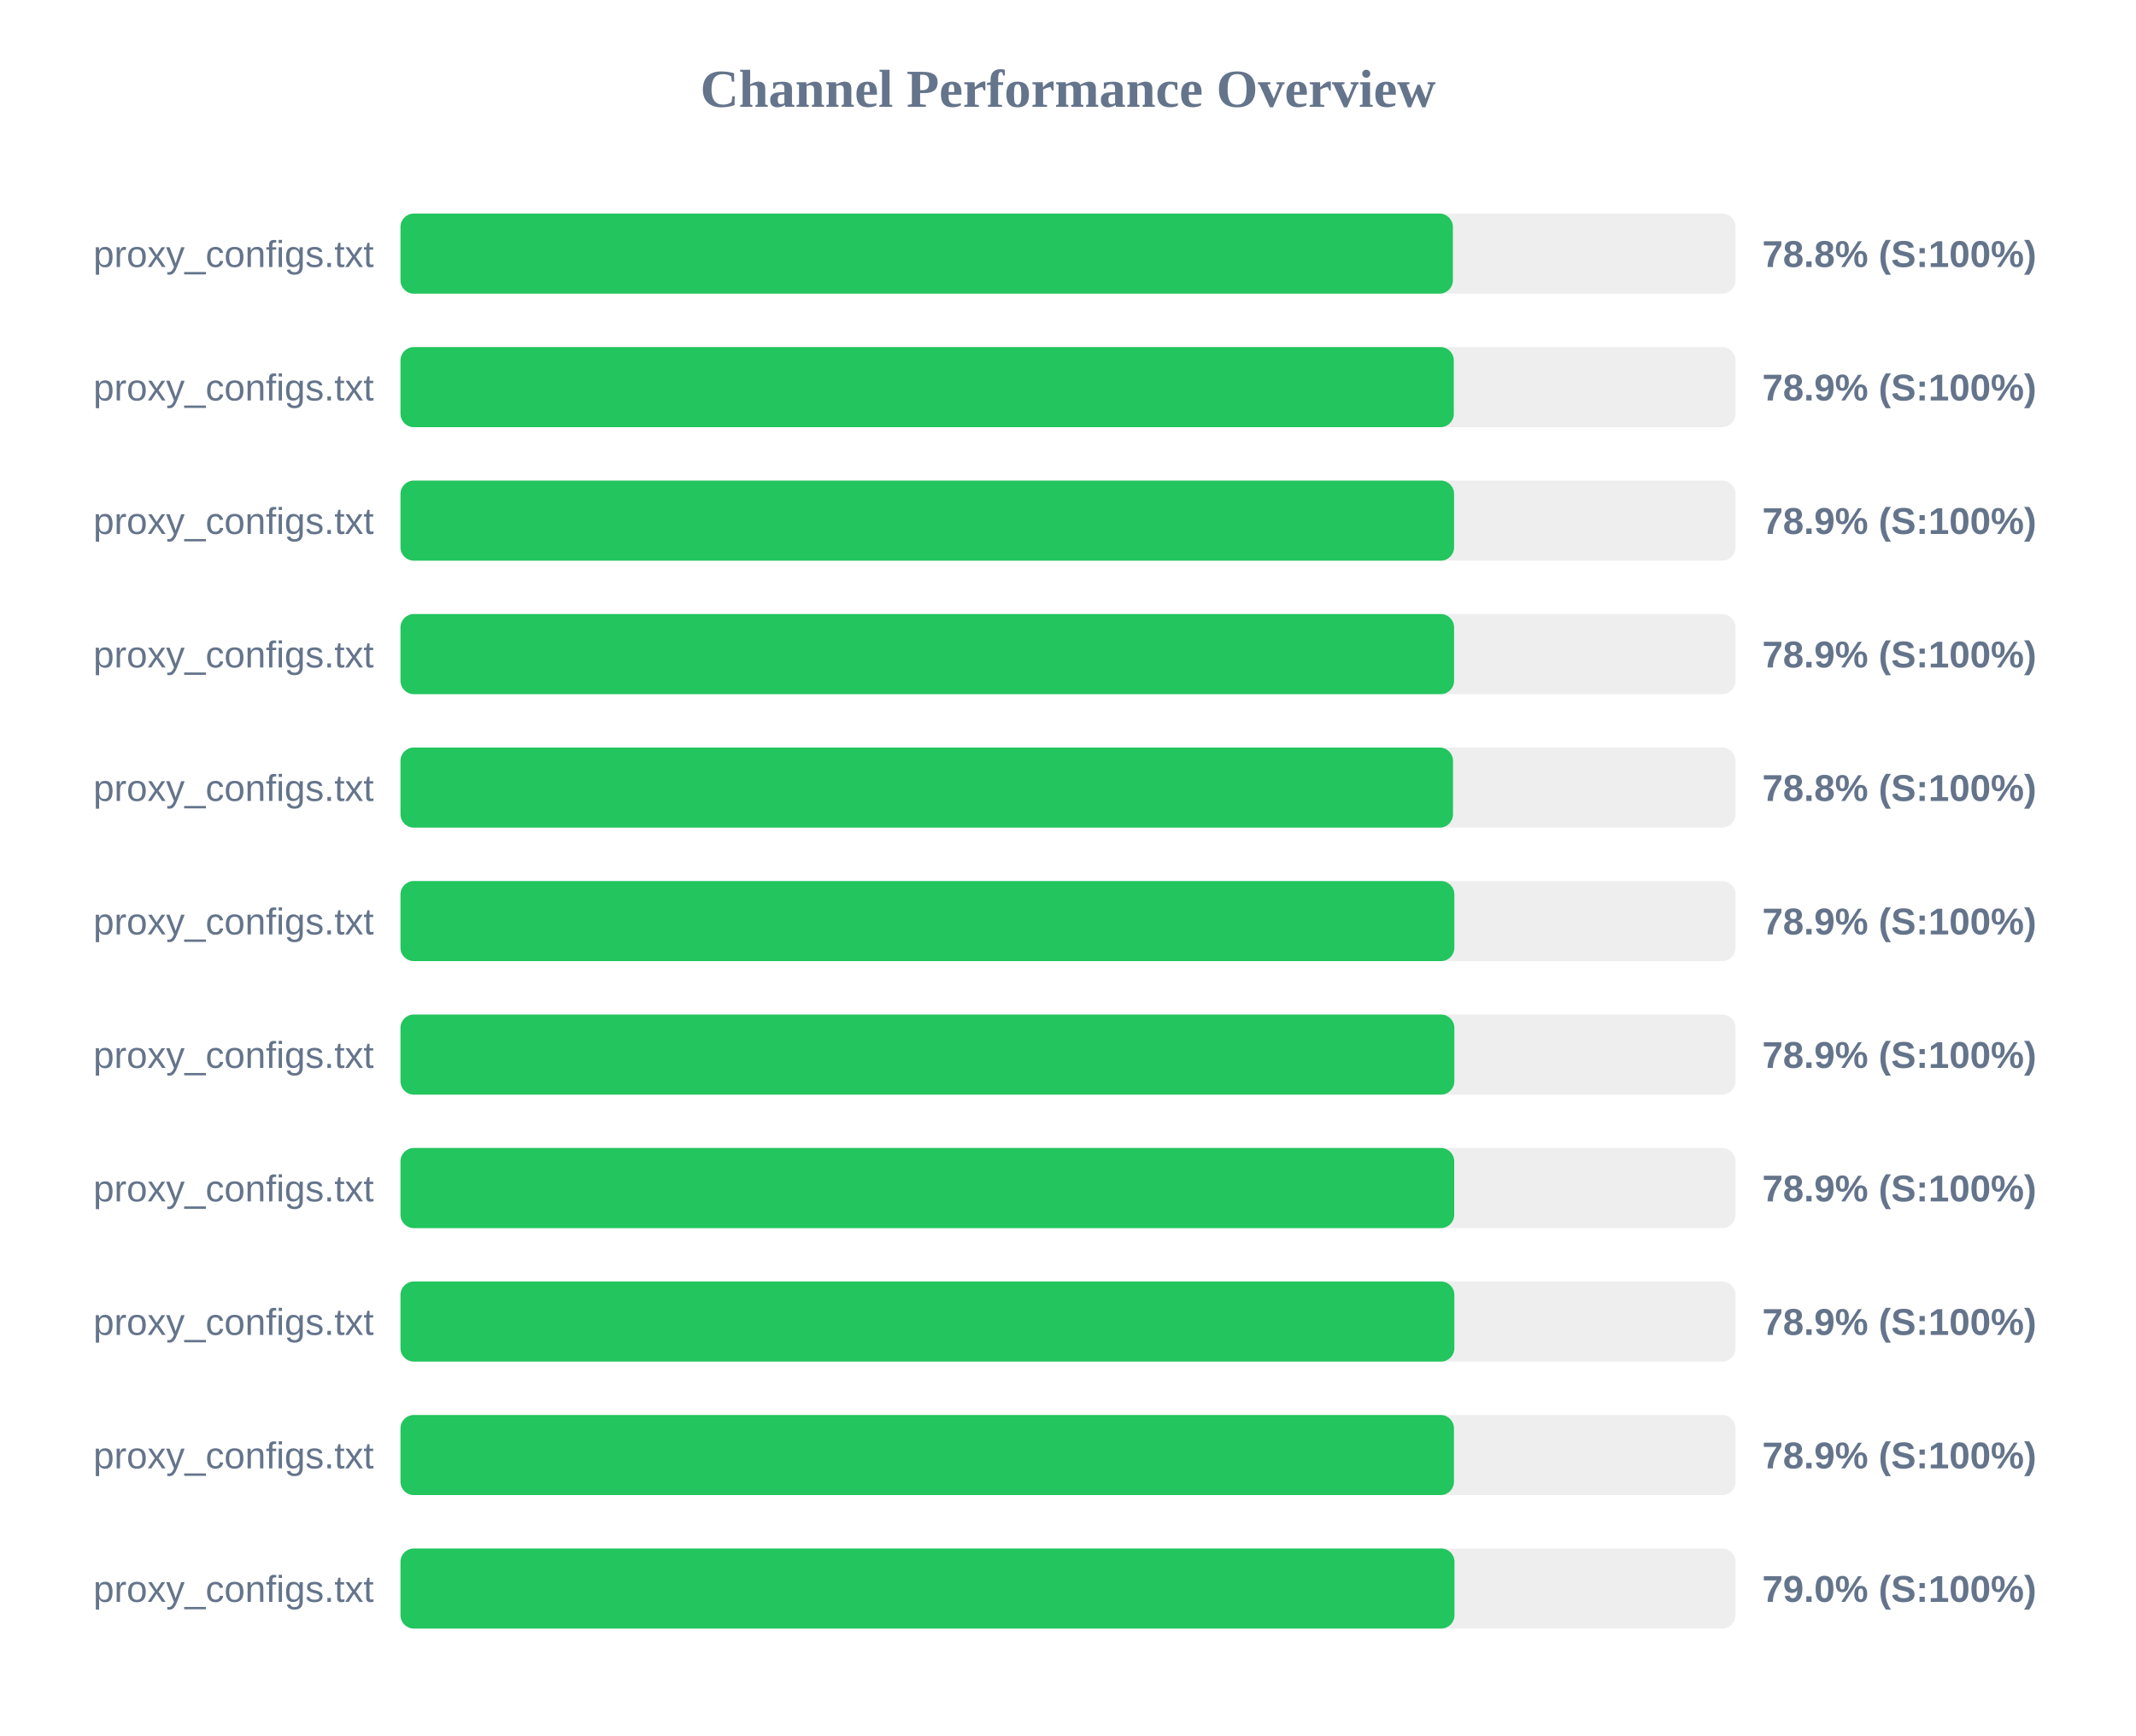
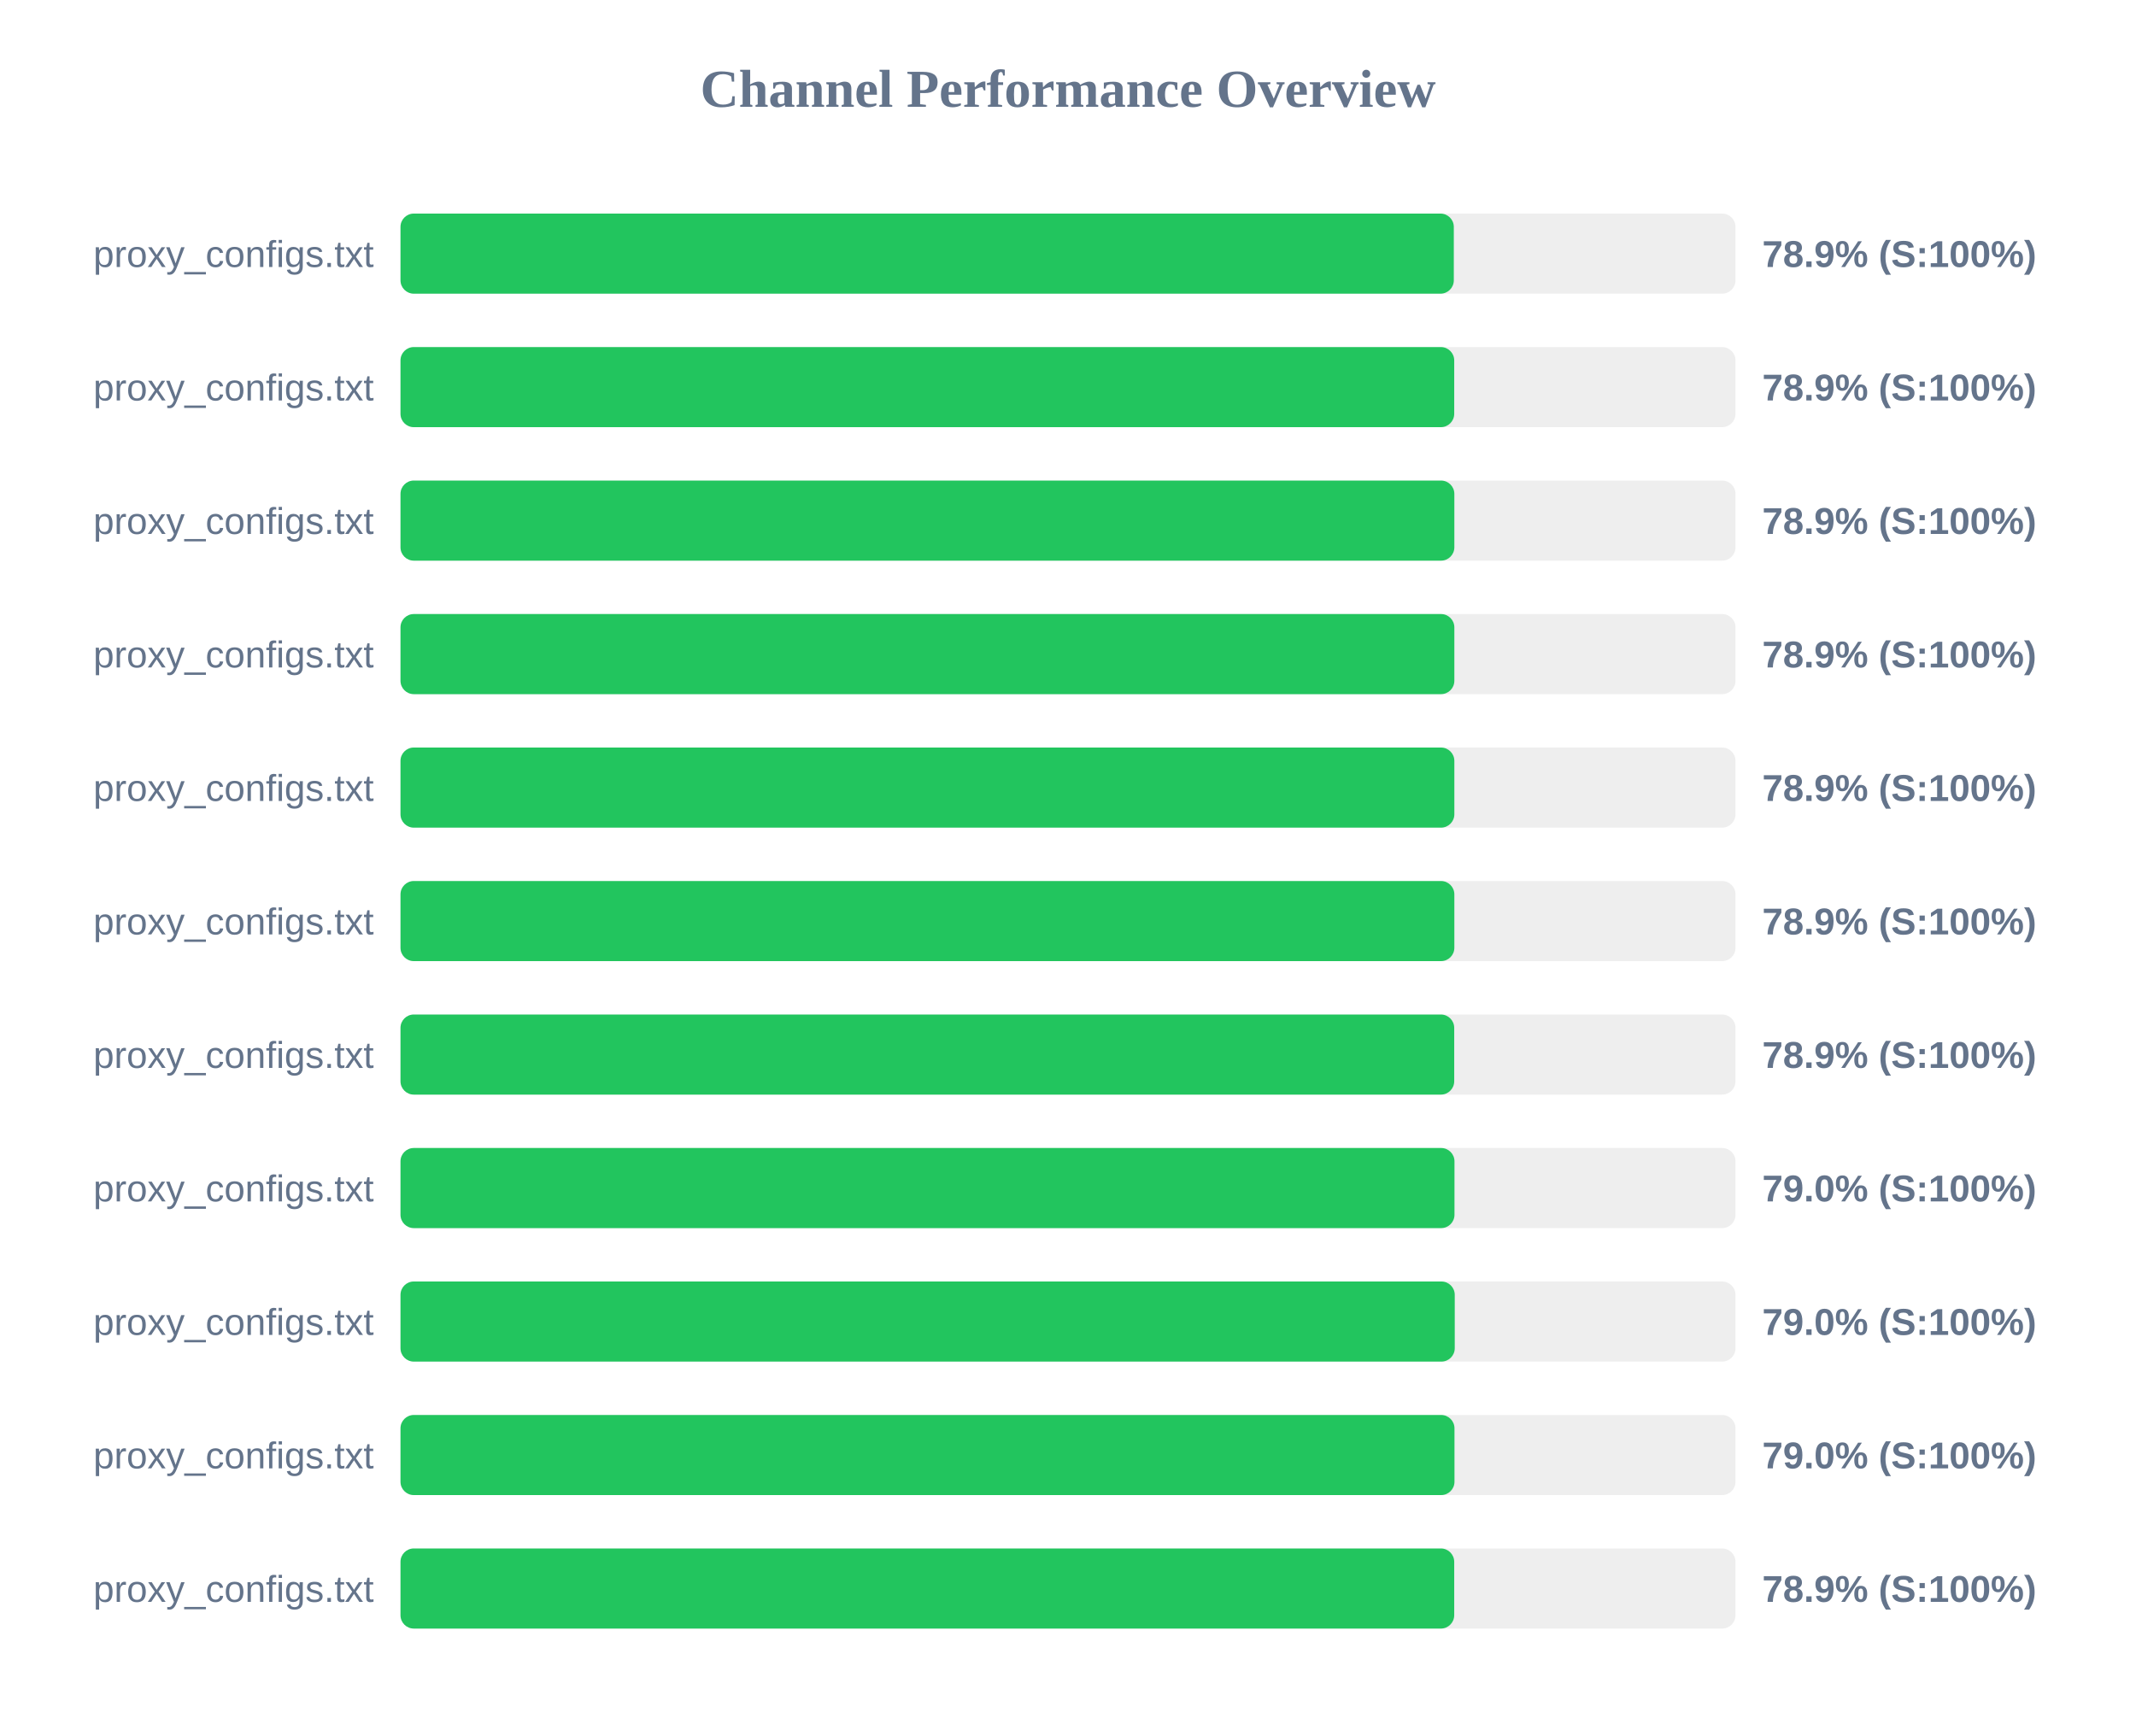
<svg xmlns="http://www.w3.org/2000/svg" width="800" height="650" version="1.1">
  <style>
        .row { font: 14px Arial; fill: #64748b; }
        .score { font: bold 14px Arial; fill: #64748b; }
    </style>
  <text x="400" y="40" text-anchor="middle" font-size="20px" font-weight="bold" fill="#64748b">Channel Performance Overview</text>
  <rect x="150" y="80" width="500" height="30" fill="#eee" rx="5" />
-   <rect x="150" y="80" width="394.15" height="30" fill="#22c55e" rx="5" />
+   <rect x="150" y="80" width="394.5" height="30" fill="#22c55e" rx="5" />
  <text x="140" y="100" text-anchor="end" class="row">proxy_configs.txt</text>
-   <text x="660" y="100" text-anchor="start" class="score">78.8% (S:100%)</text>
+   <text x="660" y="100" text-anchor="start" class="score">78.9% (S:100%)</text>
  <rect x="150" y="130" width="500" height="30" fill="#eee" rx="5" />
-   <rect x="150" y="130" width="394.5" height="30" fill="#22c55e" rx="5" />
+   <rect x="150" y="130" width="394.65" height="30" fill="#22c55e" rx="5" />
  <text x="140" y="150" text-anchor="end" class="row">proxy_configs.txt</text>
  <text x="660" y="150" text-anchor="start" class="score">78.9% (S:100%)</text>
  <rect x="150" y="180" width="500" height="30" fill="#eee" rx="5" />
-   <rect x="150" y="180" width="394.6" height="30" fill="#22c55e" rx="5" />
+   <rect x="150" y="180" width="394.7" height="30" fill="#22c55e" rx="5" />
  <text x="140" y="200" text-anchor="end" class="row">proxy_configs.txt</text>
  <text x="660" y="200" text-anchor="start" class="score">78.9% (S:100%)</text>
  <rect x="150" y="230" width="500" height="30" fill="#eee" rx="5" />
-   <rect x="150" y="230" width="394.6" height="30" fill="#22c55e" rx="5" />
+   <rect x="150" y="230" width="394.7" height="30" fill="#22c55e" rx="5" />
  <text x="140" y="250" text-anchor="end" class="row">proxy_configs.txt</text>
  <text x="660" y="250" text-anchor="start" class="score">78.9% (S:100%)</text>
  <rect x="150" y="280" width="500" height="30" fill="#eee" rx="5" />
-   <rect x="150" y="280" width="394.2" height="30" fill="#22c55e" rx="5" />
+   <rect x="150" y="280" width="394.7" height="30" fill="#22c55e" rx="5" />
  <text x="140" y="300" text-anchor="end" class="row">proxy_configs.txt</text>
-   <text x="660" y="300" text-anchor="start" class="score">78.8% (S:100%)</text>
+   <text x="660" y="300" text-anchor="start" class="score">78.9% (S:100%)</text>
  <rect x="150" y="330" width="500" height="30" fill="#eee" rx="5" />
  <rect x="150" y="330" width="394.7" height="30" fill="#22c55e" rx="5" />
  <text x="140" y="350" text-anchor="end" class="row">proxy_configs.txt</text>
  <text x="660" y="350" text-anchor="start" class="score">78.9% (S:100%)</text>
  <rect x="150" y="380" width="500" height="30" fill="#eee" rx="5" />
-   <rect x="150" y="380" width="394.7" height="30" fill="#22c55e" rx="5" />
+   <rect x="150" y="380" width="394.65" height="30" fill="#22c55e" rx="5" />
  <text x="140" y="400" text-anchor="end" class="row">proxy_configs.txt</text>
  <text x="660" y="400" text-anchor="start" class="score">78.9% (S:100%)</text>
  <rect x="150" y="430" width="500" height="30" fill="#eee" rx="5" />
-   <rect x="150" y="430" width="394.65" height="30" fill="#22c55e" rx="5" />
+   <rect x="150" y="430" width="394.75" height="30" fill="#22c55e" rx="5" />
  <text x="140" y="450" text-anchor="end" class="row">proxy_configs.txt</text>
-   <text x="660" y="450" text-anchor="start" class="score">78.9% (S:100%)</text>
+   <text x="660" y="450" text-anchor="start" class="score">79.0% (S:100%)</text>
  <rect x="150" y="480" width="500" height="30" fill="#eee" rx="5" />
-   <rect x="150" y="480" width="394.7" height="30" fill="#22c55e" rx="5" />
+   <rect x="150" y="480" width="394.85" height="30" fill="#22c55e" rx="5" />
  <text x="140" y="500" text-anchor="end" class="row">proxy_configs.txt</text>
-   <text x="660" y="500" text-anchor="start" class="score">78.9% (S:100%)</text>
+   <text x="660" y="500" text-anchor="start" class="score">79.0% (S:100%)</text>
  <rect x="150" y="530" width="500" height="30" fill="#eee" rx="5" />
-   <rect x="150" y="530" width="394.55" height="30" fill="#22c55e" rx="5" />
+   <rect x="150" y="530" width="394.75" height="30" fill="#22c55e" rx="5" />
  <text x="140" y="550" text-anchor="end" class="row">proxy_configs.txt</text>
-   <text x="660" y="550" text-anchor="start" class="score">78.9% (S:100%)</text>
+   <text x="660" y="550" text-anchor="start" class="score">79.0% (S:100%)</text>
  <rect x="150" y="580" width="500" height="30" fill="#eee" rx="5" />
-   <rect x="150" y="580" width="394.75" height="30" fill="#22c55e" rx="5" />
+   <rect x="150" y="580" width="394.65" height="30" fill="#22c55e" rx="5" />
  <text x="140" y="600" text-anchor="end" class="row">proxy_configs.txt</text>
-   <text x="660" y="600" text-anchor="start" class="score">79.0% (S:100%)</text>
+   <text x="660" y="600" text-anchor="start" class="score">78.9% (S:100%)</text>
</svg>
